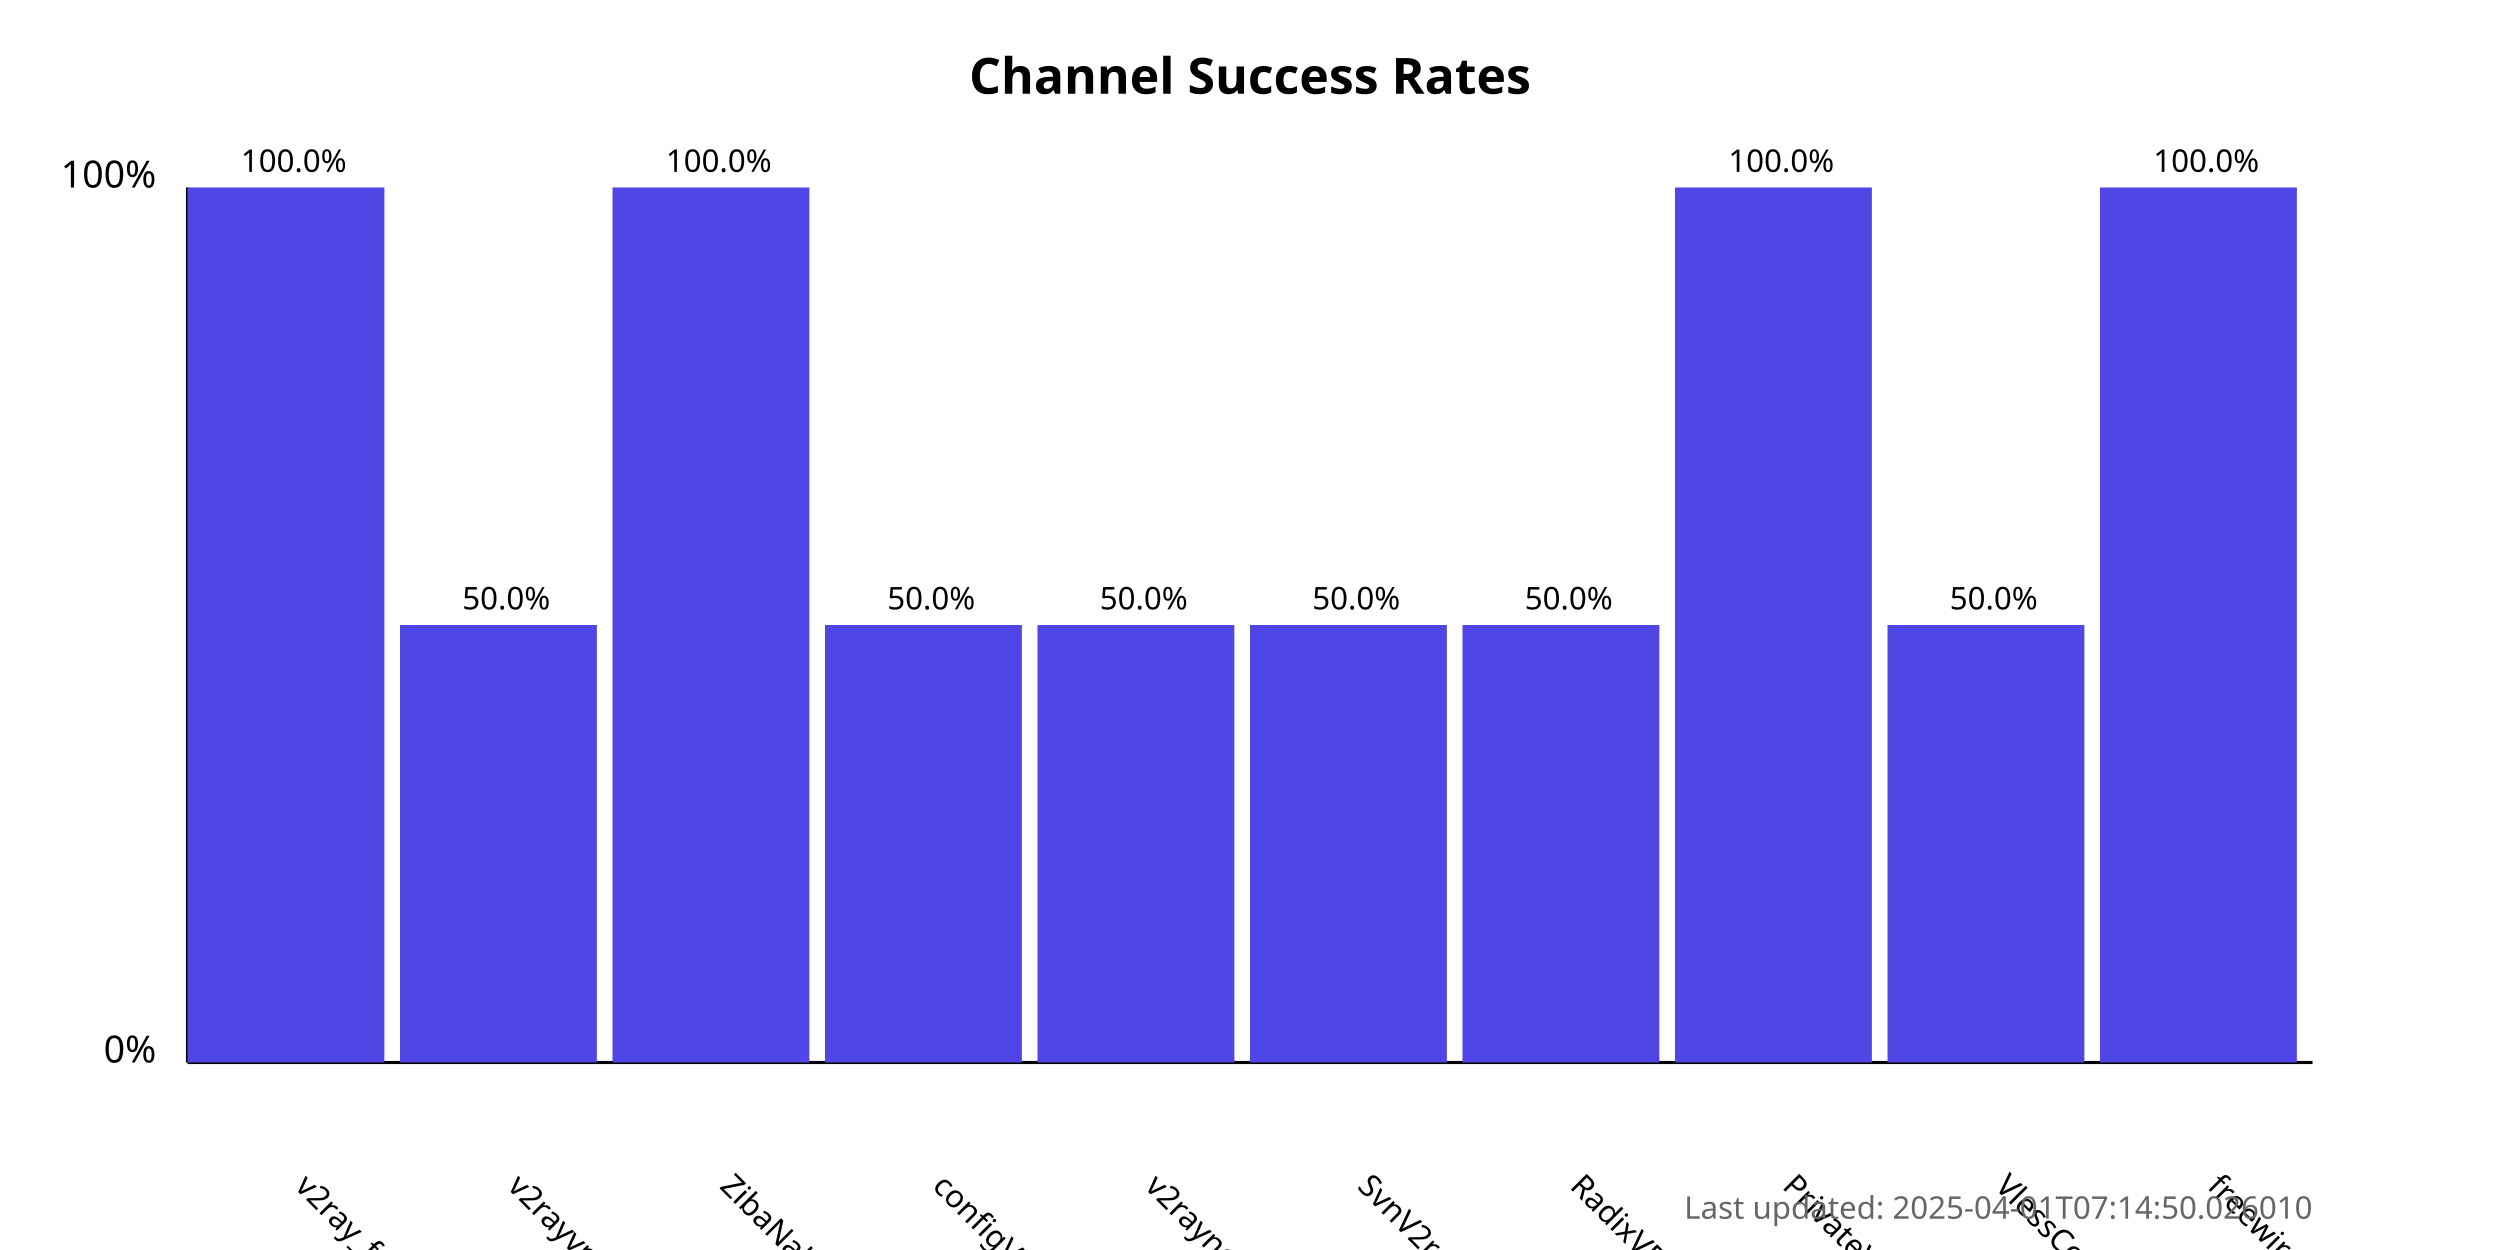
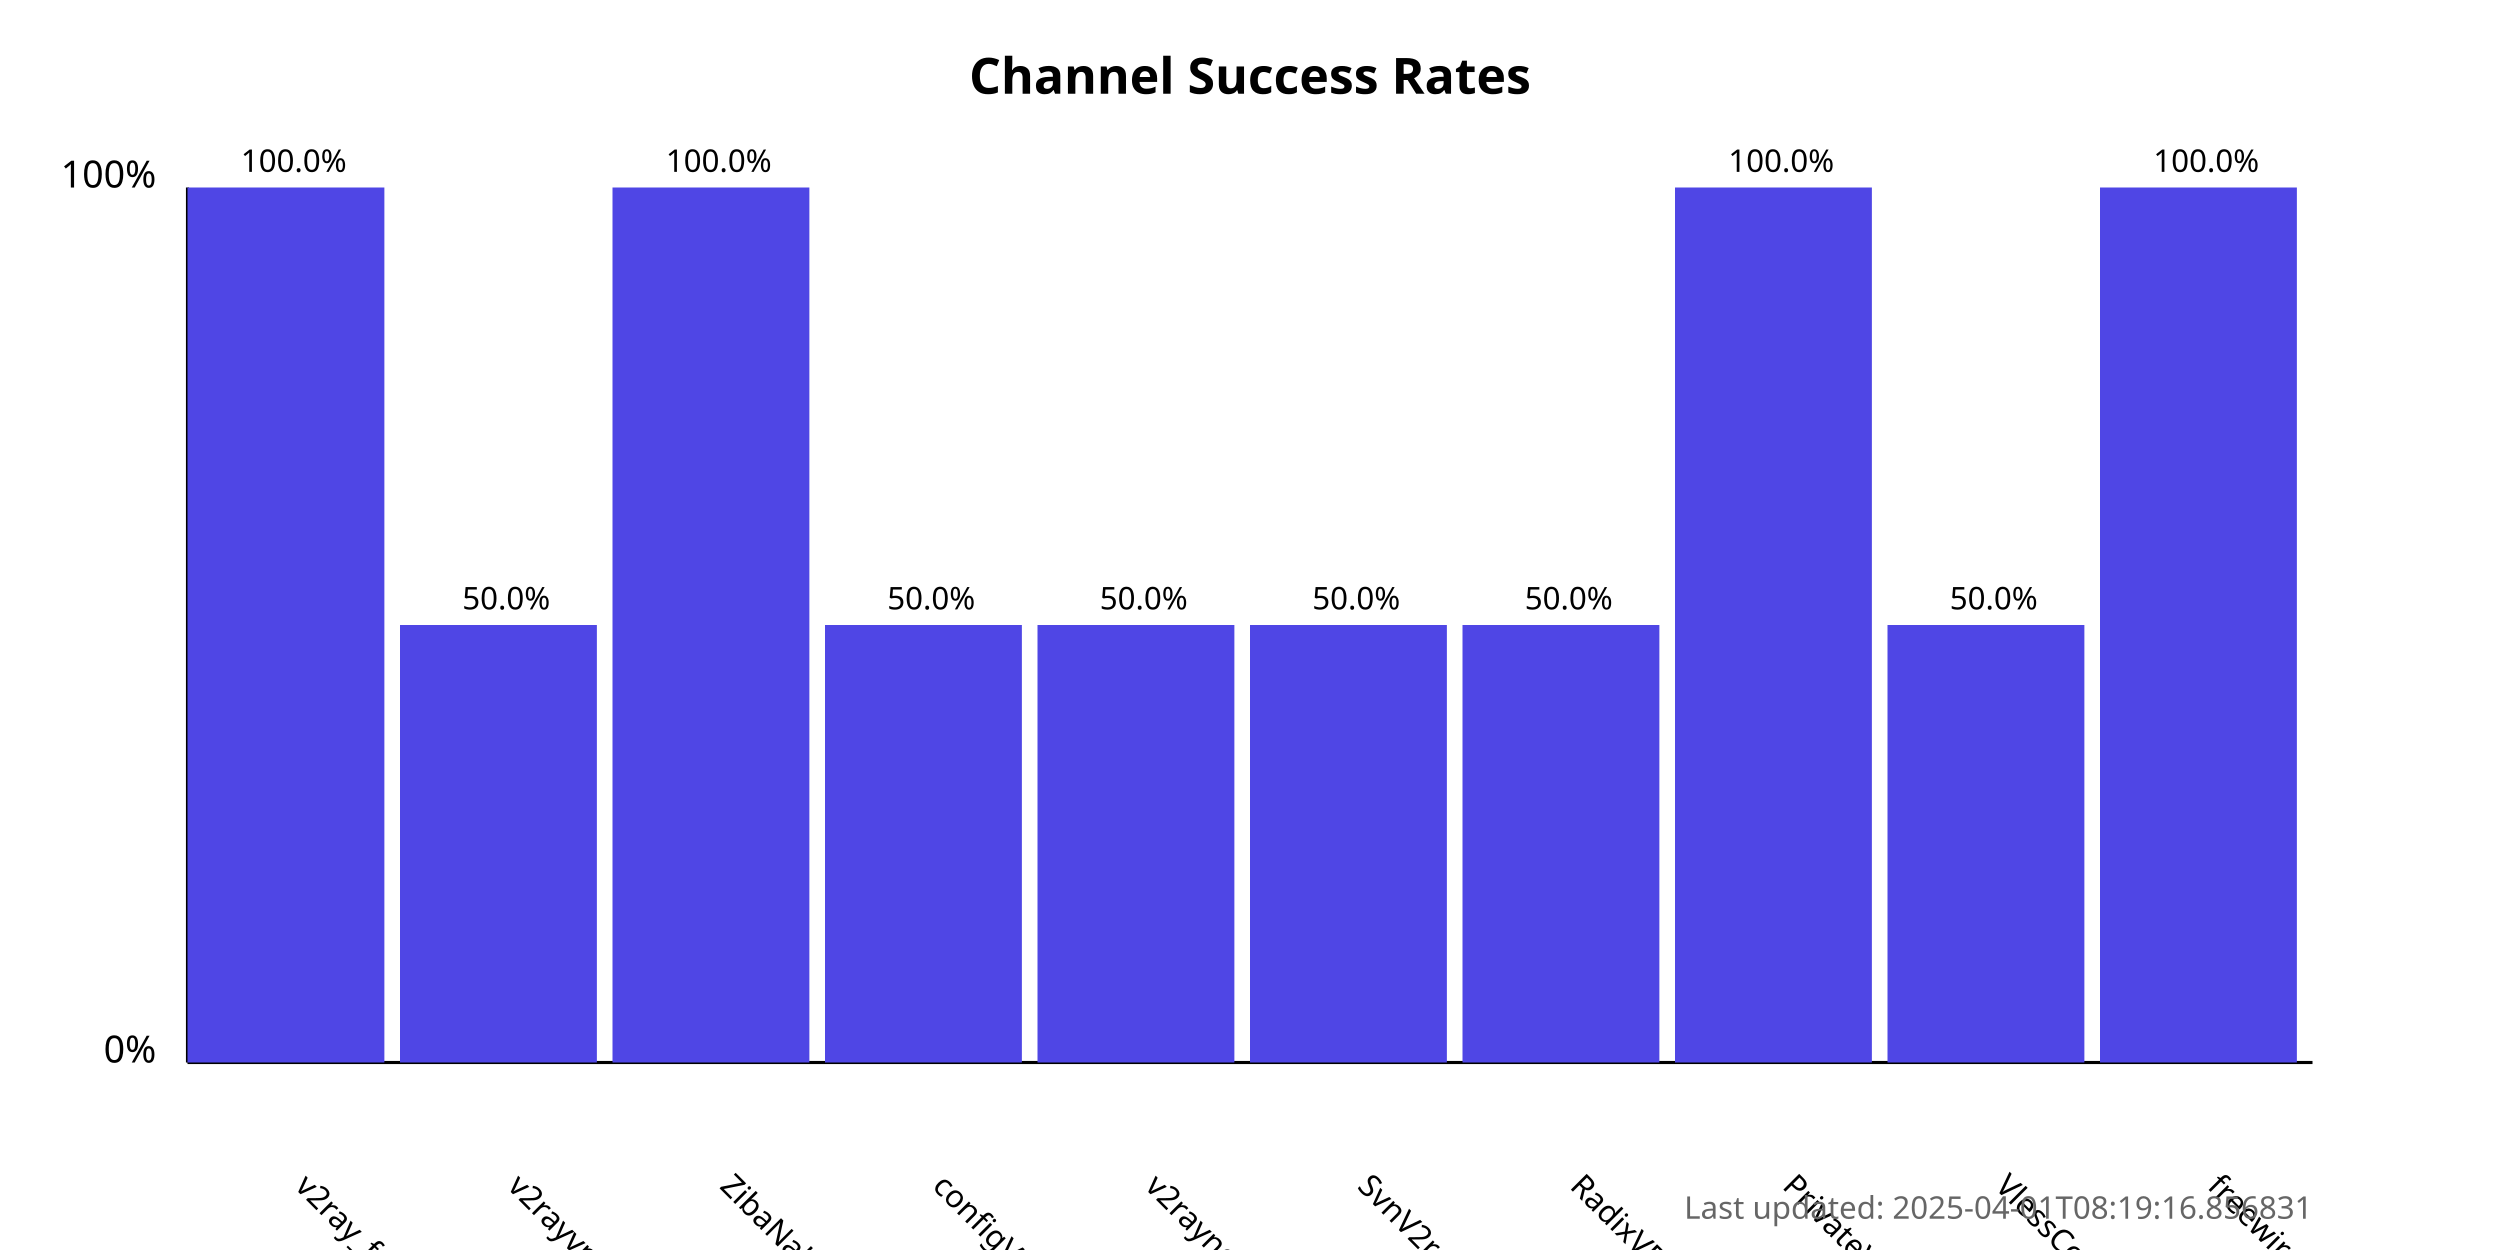
<svg xmlns="http://www.w3.org/2000/svg" width="800" height="400">
  <style>
            .chart-title { font: bold 16px sans-serif; }
            .axis-label { font: 12px sans-serif; }
            .tick-label { font: 10px sans-serif; }
            .bar { fill: #4f46e5; }
            .bar:hover { fill: #6366f1; }
            .timestamp { font: 10px sans-serif; fill: #666; }
        </style>
  <text x="400.0" y="30" text-anchor="middle" class="chart-title">
            Channel Success Rates
        </text>
  <line x1="60" y1="340" x2="60" y2="60" stroke="black" stroke-width="1" />
  <line x1="60" y1="340" x2="740" y2="340" stroke="black" stroke-width="1" />
  <text x="50" y="340" text-anchor="end" class="axis-label">0%</text>
  <text x="50" y="60" text-anchor="end" class="axis-label">100%</text>
  <g>
    <rect x="60" y="60.0" width="63.0" height="280.0" class="bar" />
    <text x="94.0" y="380" transform="rotate(45, 94.0, 380)" text-anchor="start" class="tick-label">
                v2ray_free_conf
            </text>
    <text x="94.0" y="55.0" text-anchor="middle" class="tick-label">
                100.0%
            </text>
  </g>
  <g>
    <rect x="128.0" y="200.0" width="63.0" height="140.0" class="bar" />
    <text x="162.0" y="380" transform="rotate(45, 162.0, 380)" text-anchor="start" class="tick-label">
                v2rayvpno
            </text>
    <text x="162.0" y="195.0" text-anchor="middle" class="tick-label">
                50.0%
            </text>
  </g>
  <g>
    <rect x="196.0" y="60.0" width="63.0" height="280.0" class="bar" />
    <text x="230.0" y="380" transform="rotate(45, 230.0, 380)" text-anchor="start" class="tick-label">
                ZibaNabz
            </text>
    <text x="230.0" y="55.0" text-anchor="middle" class="tick-label">
                100.0%
            </text>
  </g>
  <g>
    <rect x="264.0" y="200.0" width="63.0" height="140.0" class="bar" />
    <text x="298.0" y="380" transform="rotate(45, 298.0, 380)" text-anchor="start" class="tick-label">
                configV2rayForFree
            </text>
    <text x="298.0" y="195.0" text-anchor="middle" class="tick-label">
                50.0%
            </text>
  </g>
  <g>
    <rect x="332.0" y="200.0" width="63.0" height="140.0" class="bar" />
    <text x="366.0" y="380" transform="rotate(45, 366.0, 380)" text-anchor="start" class="tick-label">
                v2rayngvpn
            </text>
    <text x="366.0" y="195.0" text-anchor="middle" class="tick-label">
                50.0%
            </text>
  </g>
  <g>
    <rect x="400.0" y="200.0" width="63.0" height="140.0" class="bar" />
    <text x="434.0" y="380" transform="rotate(45, 434.0, 380)" text-anchor="start" class="tick-label">
                SvnV2ray
            </text>
    <text x="434.0" y="195.0" text-anchor="middle" class="tick-label">
                50.0%
            </text>
  </g>
  <g>
    <rect x="468.0" y="200.0" width="63.0" height="140.0" class="bar" />
    <text x="502.0" y="380" transform="rotate(45, 502.0, 380)" text-anchor="start" class="tick-label">
                RadixVPN
            </text>
    <text x="502.0" y="195.0" text-anchor="middle" class="tick-label">
                50.0%
            </text>
  </g>
  <g>
    <rect x="536.0" y="60.0" width="63.0" height="280.0" class="bar" />
    <text x="570.0" y="380" transform="rotate(45, 570.0, 380)" text-anchor="start" class="tick-label">
                PrivateVPNs
            </text>
    <text x="570.0" y="55.0" text-anchor="middle" class="tick-label">
                100.0%
            </text>
  </g>
  <g>
    <rect x="604.0" y="200.0" width="63.0" height="140.0" class="bar" />
    <text x="638.0" y="380" transform="rotate(45, 638.0, 380)" text-anchor="start" class="tick-label">
                VlessConfig
            </text>
    <text x="638.0" y="195.0" text-anchor="middle" class="tick-label">
                50.0%
            </text>
  </g>
  <g>
    <rect x="672.0" y="60.0" width="63.0" height="280.0" class="bar" />
    <text x="706.0" y="380" transform="rotate(45, 706.0, 380)" text-anchor="start" class="tick-label">
                freewireguard
            </text>
    <text x="706.0" y="55.0" text-anchor="middle" class="tick-label">
                100.0%
            </text>
  </g>
  <text x="740" y="390" text-anchor="end" class="timestamp">
-             Last updated: 2025-04-01T07:14:50.026010
+             Last updated: 2025-04-01T08:19:16.856831
        </text>
</svg>
